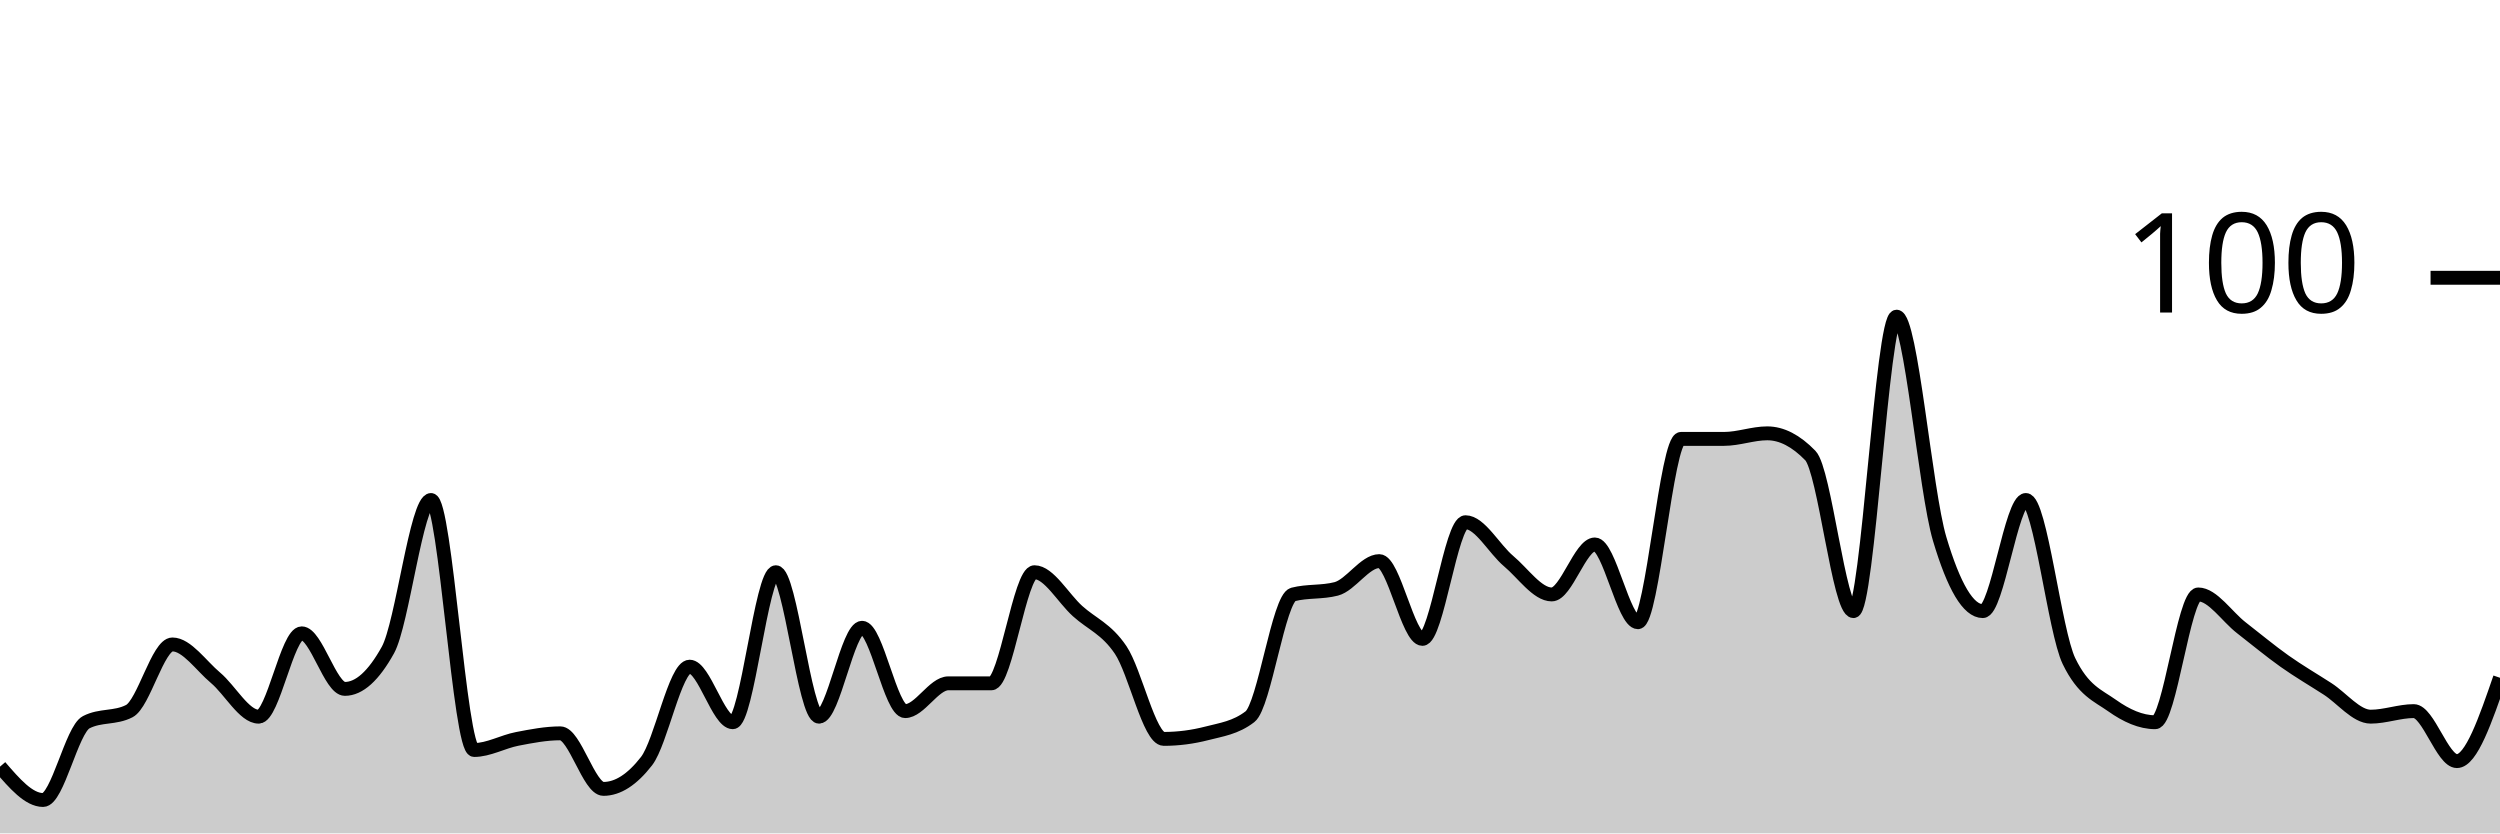
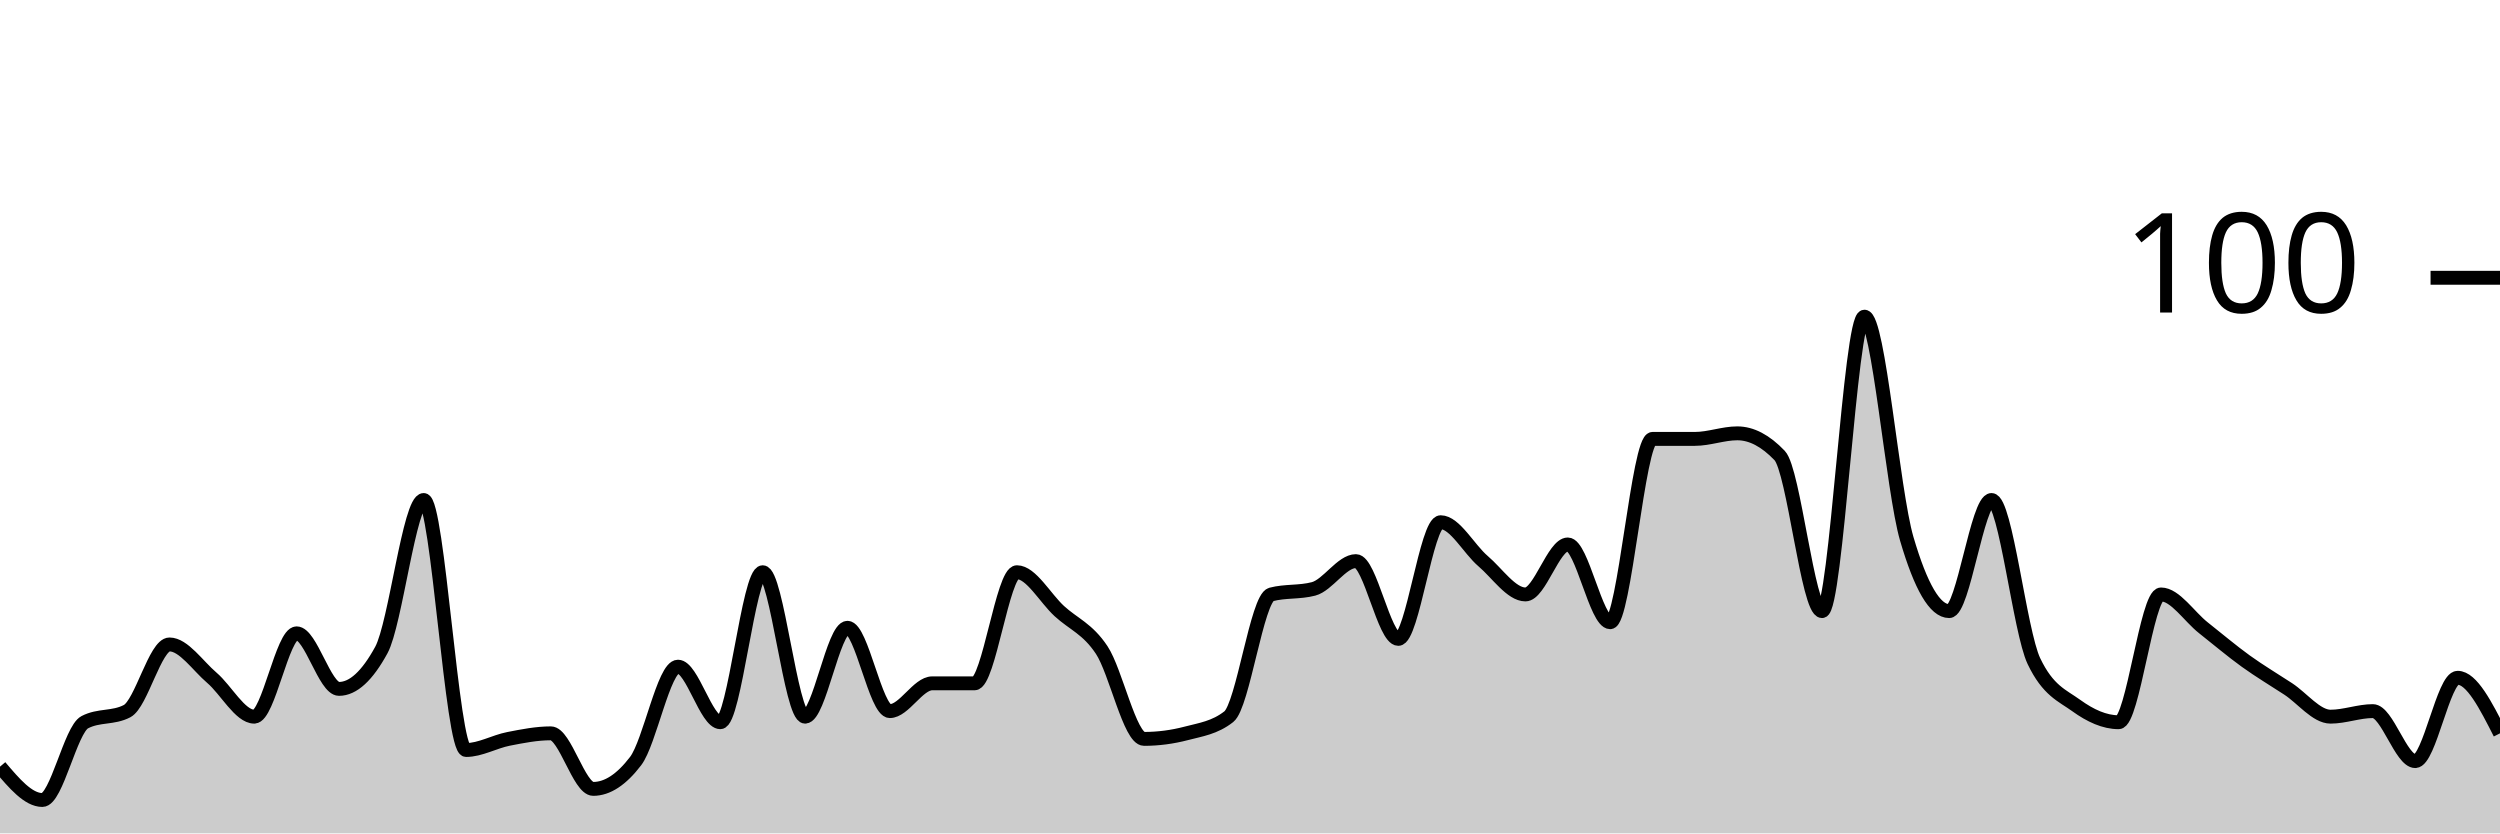
<svg xmlns="http://www.w3.org/2000/svg" viewBox="0 0 180 60">
  <g transform="translate(0,20)">
-     <path class="area" fill="rgba(0, 0, 0, 0.2)" d="M0,35.2C1.034,36.4,2.069,37.6,3.103,37.6C4.138,37.6,5.172,32.533,6.207,32C7.241,31.467,8.276,31.733,9.31,31.2C10.345,30.667,11.379,26.4,12.414,26.4C13.448,26.4,14.483,27.933,15.517,28.8C16.552,29.667,17.586,31.6,18.621,31.6C19.655,31.6,20.69,25.6,21.724,25.6C22.759,25.6,23.793,29.6,24.828,29.6C25.862,29.6,26.897,28.667,27.931,26.8C28.966,24.933,30,16,31.034,16C32.069,16,33.103,34,34.138,34C35.172,34,36.207,33.4,37.241,33.2C38.276,33,39.31,32.8,40.345,32.8C41.379,32.8,42.414,36.8,43.448,36.8C44.483,36.8,45.517,36.133,46.552,34.8C47.586,33.467,48.621,28,49.655,28C50.69,28,51.724,32,52.759,32C53.793,32,54.828,21.2,55.862,21.2C56.897,21.2,57.931,31.6,58.966,31.6C60,31.6,61.034,25.2,62.069,25.2C63.103,25.2,64.138,31.2,65.172,31.2C66.207,31.2,67.241,29.2,68.276,29.2C69.31,29.2,70.345,29.2,71.379,29.2C72.414,29.2,73.448,21.2,74.483,21.2C75.517,21.2,76.552,23.067,77.586,24C78.621,24.933,79.655,25.267,80.69,26.8C81.724,28.333,82.759,33.2,83.793,33.2C84.828,33.2,85.862,33.067,86.897,32.8C87.931,32.533,88.966,32.4,90,31.6C91.034,30.8,92.069,23.067,93.103,22.8C94.138,22.533,95.172,22.667,96.207,22.4C97.241,22.133,98.276,20.4,99.31,20.4C100.345,20.4,101.379,26,102.414,26C103.448,26,104.483,17.6,105.517,17.6C106.552,17.6,107.586,19.533,108.621,20.4C109.655,21.267,110.69,22.8,111.724,22.8C112.759,22.8,113.793,19.2,114.828,19.2C115.862,19.2,116.897,24.8,117.931,24.8C118.966,24.8,120,11.6,121.034,11.6C122.069,11.6,123.103,11.6,124.138,11.6C125.172,11.6,126.207,11.2,127.241,11.2C128.276,11.2,129.31,11.733,130.345,12.8C131.379,13.867,132.414,24,133.448,24C134.483,24,135.517,2.8,136.552,2.8C137.586,2.8,138.621,15.333,139.655,18.8C140.69,22.267,141.724,24,142.759,24C143.793,24,144.828,16,145.862,16C146.897,16,147.931,25.467,148.966,27.6C150,29.733,151.034,30.067,152.069,30.8C153.103,31.533,154.138,32,155.172,32C156.207,32,157.241,22.8,158.276,22.8C159.31,22.8,160.345,24.4,161.379,25.2C162.414,26,163.448,26.867,164.483,27.6C165.517,28.333,166.552,28.933,167.586,29.6C168.621,30.267,169.655,31.6,170.69,31.6C171.724,31.6,172.759,31.2,173.793,31.2C174.828,31.2,175.862,34.8,176.897,34.8C177.931,34.8,178.966,31.8,180,28.8L180,40C178.966,40,177.931,40,176.897,40C175.862,40,174.828,40,173.793,40C172.759,40,171.724,40,170.69,40C169.655,40,168.621,40,167.586,40C166.552,40,165.517,40,164.483,40C163.448,40,162.414,40,161.379,40C160.345,40,159.31,40,158.276,40C157.241,40,156.207,40,155.172,40C154.138,40,153.103,40,152.069,40C151.034,40,150,40,148.966,40C147.931,40,146.897,40,145.862,40C144.828,40,143.793,40,142.759,40C141.724,40,140.69,40,139.655,40C138.621,40,137.586,40,136.552,40C135.517,40,134.483,40,133.448,40C132.414,40,131.379,40,130.345,40C129.31,40,128.276,40,127.241,40C126.207,40,125.172,40,124.138,40C123.103,40,122.069,40,121.034,40C120,40,118.966,40,117.931,40C116.897,40,115.862,40,114.828,40C113.793,40,112.759,40,111.724,40C110.69,40,109.655,40,108.621,40C107.586,40,106.552,40,105.517,40C104.483,40,103.448,40,102.414,40C101.379,40,100.345,40,99.31,40C98.276,40,97.241,40,96.207,40C95.172,40,94.138,40,93.103,40C92.069,40,91.034,40,90,40C88.966,40,87.931,40,86.897,40C85.862,40,84.828,40,83.793,40C82.759,40,81.724,40,80.69,40C79.655,40,78.621,40,77.586,40C76.552,40,75.517,40,74.483,40C73.448,40,72.414,40,71.379,40C70.345,40,69.31,40,68.276,40C67.241,40,66.207,40,65.172,40C64.138,40,63.103,40,62.069,40C61.034,40,60,40,58.966,40C57.931,40,56.897,40,55.862,40C54.828,40,53.793,40,52.759,40C51.724,40,50.69,40,49.655,40C48.621,40,47.586,40,46.552,40C45.517,40,44.483,40,43.448,40C42.414,40,41.379,40,40.345,40C39.31,40,38.276,40,37.241,40C36.207,40,35.172,40,34.138,40C33.103,40,32.069,40,31.034,40C30,40,28.966,40,27.931,40C26.897,40,25.862,40,24.828,40C23.793,40,22.759,40,21.724,40C20.69,40,19.655,40,18.621,40C17.586,40,16.552,40,15.517,40C14.483,40,13.448,40,12.414,40C11.379,40,10.345,40,9.31,40C8.276,40,7.241,40,6.207,40C5.172,40,4.138,40,3.103,40C2.069,40,1.034,40,0,40Z" />
-     <path class="line" stroke="black" fill="none" d="M0,35.2C1.034,36.4,2.069,37.6,3.103,37.6C4.138,37.6,5.172,32.533,6.207,32C7.241,31.467,8.276,31.733,9.31,31.2C10.345,30.667,11.379,26.4,12.414,26.4C13.448,26.4,14.483,27.933,15.517,28.8C16.552,29.667,17.586,31.6,18.621,31.6C19.655,31.6,20.69,25.6,21.724,25.6C22.759,25.6,23.793,29.6,24.828,29.6C25.862,29.6,26.897,28.667,27.931,26.8C28.966,24.933,30,16,31.034,16C32.069,16,33.103,34,34.138,34C35.172,34,36.207,33.4,37.241,33.2C38.276,33,39.31,32.8,40.345,32.8C41.379,32.8,42.414,36.8,43.448,36.8C44.483,36.8,45.517,36.133,46.552,34.8C47.586,33.467,48.621,28,49.655,28C50.69,28,51.724,32,52.759,32C53.793,32,54.828,21.2,55.862,21.2C56.897,21.2,57.931,31.6,58.966,31.6C60,31.6,61.034,25.2,62.069,25.2C63.103,25.2,64.138,31.2,65.172,31.2C66.207,31.2,67.241,29.2,68.276,29.2C69.31,29.2,70.345,29.2,71.379,29.2C72.414,29.2,73.448,21.2,74.483,21.2C75.517,21.2,76.552,23.067,77.586,24C78.621,24.933,79.655,25.267,80.69,26.8C81.724,28.333,82.759,33.2,83.793,33.2C84.828,33.2,85.862,33.067,86.897,32.8C87.931,32.533,88.966,32.4,90,31.6C91.034,30.8,92.069,23.067,93.103,22.8C94.138,22.533,95.172,22.667,96.207,22.4C97.241,22.133,98.276,20.4,99.31,20.4C100.345,20.4,101.379,26,102.414,26C103.448,26,104.483,17.6,105.517,17.6C106.552,17.6,107.586,19.533,108.621,20.4C109.655,21.267,110.69,22.8,111.724,22.8C112.759,22.8,113.793,19.2,114.828,19.2C115.862,19.2,116.897,24.8,117.931,24.8C118.966,24.8,120,11.6,121.034,11.6C122.069,11.6,123.103,11.6,124.138,11.6C125.172,11.6,126.207,11.2,127.241,11.2C128.276,11.2,129.31,11.733,130.345,12.8C131.379,13.867,132.414,24,133.448,24C134.483,24,135.517,2.8,136.552,2.8C137.586,2.8,138.621,15.333,139.655,18.8C140.69,22.267,141.724,24,142.759,24C143.793,24,144.828,16,145.862,16C146.897,16,147.931,25.467,148.966,27.6C150,29.733,151.034,30.067,152.069,30.8C153.103,31.533,154.138,32,155.172,32C156.207,32,157.241,22.8,158.276,22.8C159.31,22.8,160.345,24.4,161.379,25.2C162.414,26,163.448,26.867,164.483,27.6C165.517,28.333,166.552,28.933,167.586,29.6C168.621,30.267,169.655,31.6,170.69,31.6C171.724,31.6,172.759,31.2,173.793,31.2C174.828,31.2,175.862,34.8,176.897,34.8C177.931,34.8,178.966,31.8,180,28.8" />
+     <path class="area" fill="rgba(0, 0, 0, 0.2)" d="M0,35.2C1.017,36.4,2.034,37.6,3.051,37.6C4.068,37.6,5.085,32.533,6.102,32C7.119,31.467,8.136,31.733,9.153,31.2C10.169,30.667,11.186,26.4,12.203,26.4C13.22,26.4,14.237,27.933,15.254,28.8C16.271,29.667,17.288,31.6,18.305,31.6C19.322,31.6,20.339,25.6,21.356,25.6C22.373,25.6,23.39,29.6,24.407,29.6C25.424,29.6,26.441,28.667,27.458,26.8C28.475,24.933,29.492,16,30.508,16C31.525,16,32.542,34,33.559,34C34.576,34,35.593,33.4,36.61,33.2C37.627,33,38.644,32.8,39.661,32.8C40.678,32.8,41.695,36.8,42.712,36.8C43.729,36.8,44.746,36.133,45.763,34.8C46.78,33.467,47.797,28,48.814,28C49.831,28,50.847,32,51.864,32C52.881,32,53.898,21.2,54.915,21.2C55.932,21.2,56.949,31.6,57.966,31.6C58.983,31.6,60,25.2,61.017,25.2C62.034,25.2,63.051,31.2,64.068,31.2C65.085,31.2,66.102,29.2,67.119,29.2C68.136,29.2,69.153,29.2,70.169,29.2C71.186,29.2,72.203,21.2,73.22,21.2C74.237,21.2,75.254,23.067,76.271,24C77.288,24.933,78.305,25.267,79.322,26.8C80.339,28.333,81.356,33.2,82.373,33.2C83.39,33.2,84.407,33.067,85.424,32.8C86.441,32.533,87.458,32.4,88.475,31.6C89.492,30.8,90.508,23.067,91.525,22.8C92.542,22.533,93.559,22.667,94.576,22.4C95.593,22.133,96.61,20.4,97.627,20.4C98.644,20.4,99.661,26,100.678,26C101.695,26,102.712,17.6,103.729,17.6C104.746,17.6,105.763,19.533,106.78,20.4C107.797,21.267,108.814,22.8,109.831,22.8C110.847,22.8,111.864,19.2,112.881,19.2C113.898,19.2,114.915,24.8,115.932,24.8C116.949,24.8,117.966,11.6,118.983,11.6C120,11.6,121.017,11.6,122.034,11.6C123.051,11.6,124.068,11.2,125.085,11.2C126.102,11.2,127.119,11.733,128.136,12.8C129.153,13.867,130.169,24,131.186,24C132.203,24,133.22,2.8,134.237,2.8C135.254,2.8,136.271,15.333,137.288,18.8C138.305,22.267,139.322,24,140.339,24C141.356,24,142.373,16,143.39,16C144.407,16,145.424,25.467,146.441,27.6C147.458,29.733,148.475,30.067,149.492,30.8C150.508,31.533,151.525,32,152.542,32C153.559,32,154.576,22.8,155.593,22.8C156.61,22.8,157.627,24.4,158.644,25.2C159.661,26,160.678,26.867,161.695,27.6C162.712,28.333,163.729,28.933,164.746,29.6C165.763,30.267,166.78,31.6,167.797,31.6C168.814,31.6,169.831,31.2,170.847,31.2C171.864,31.2,172.881,34.8,173.898,34.8C174.915,34.8,175.932,28.8,176.949,28.8C177.966,28.8,178.983,30.8,180,32.8L180,40C178.983,40,177.966,40,176.949,40C175.932,40,174.915,40,173.898,40C172.881,40,171.864,40,170.847,40C169.831,40,168.814,40,167.797,40C166.78,40,165.763,40,164.746,40C163.729,40,162.712,40,161.695,40C160.678,40,159.661,40,158.644,40C157.627,40,156.61,40,155.593,40C154.576,40,153.559,40,152.542,40C151.525,40,150.508,40,149.492,40C148.475,40,147.458,40,146.441,40C145.424,40,144.407,40,143.39,40C142.373,40,141.356,40,140.339,40C139.322,40,138.305,40,137.288,40C136.271,40,135.254,40,134.237,40C133.22,40,132.203,40,131.186,40C130.169,40,129.153,40,128.136,40C127.119,40,126.102,40,125.085,40C124.068,40,123.051,40,122.034,40C121.017,40,120,40,118.983,40C117.966,40,116.949,40,115.932,40C114.915,40,113.898,40,112.881,40C111.864,40,110.847,40,109.831,40C108.814,40,107.797,40,106.78,40C105.763,40,104.746,40,103.729,40C102.712,40,101.695,40,100.678,40C99.661,40,98.644,40,97.627,40C96.61,40,95.593,40,94.576,40C93.559,40,92.542,40,91.525,40C90.508,40,89.492,40,88.475,40C87.458,40,86.441,40,85.424,40C84.407,40,83.39,40,82.373,40C81.356,40,80.339,40,79.322,40C78.305,40,77.288,40,76.271,40C75.254,40,74.237,40,73.22,40C72.203,40,71.186,40,70.169,40C69.153,40,68.136,40,67.119,40C66.102,40,65.085,40,64.068,40C63.051,40,62.034,40,61.017,40C60,40,58.983,40,57.966,40C56.949,40,55.932,40,54.915,40C53.898,40,52.881,40,51.864,40C50.847,40,49.831,40,48.814,40C47.797,40,46.78,40,45.763,40C44.746,40,43.729,40,42.712,40C41.695,40,40.678,40,39.661,40C38.644,40,37.627,40,36.61,40C35.593,40,34.576,40,33.559,40C32.542,40,31.525,40,30.508,40C29.492,40,28.475,40,27.458,40C26.441,40,25.424,40,24.407,40C23.39,40,22.373,40,21.356,40C20.339,40,19.322,40,18.305,40C17.288,40,16.271,40,15.254,40C14.237,40,13.22,40,12.203,40C11.186,40,10.169,40,9.153,40C8.136,40,7.119,40,6.102,40C5.085,40,4.068,40,3.051,40C2.034,40,1.017,40,0,40Z" />
+     <path class="line" stroke="black" fill="none" d="M0,35.2C1.017,36.4,2.034,37.6,3.051,37.6C4.068,37.6,5.085,32.533,6.102,32C7.119,31.467,8.136,31.733,9.153,31.2C10.169,30.667,11.186,26.4,12.203,26.4C13.22,26.4,14.237,27.933,15.254,28.8C16.271,29.667,17.288,31.6,18.305,31.6C19.322,31.6,20.339,25.6,21.356,25.6C22.373,25.6,23.39,29.6,24.407,29.6C25.424,29.6,26.441,28.667,27.458,26.8C28.475,24.933,29.492,16,30.508,16C31.525,16,32.542,34,33.559,34C34.576,34,35.593,33.4,36.61,33.2C37.627,33,38.644,32.8,39.661,32.8C40.678,32.8,41.695,36.8,42.712,36.8C43.729,36.8,44.746,36.133,45.763,34.8C46.78,33.467,47.797,28,48.814,28C49.831,28,50.847,32,51.864,32C52.881,32,53.898,21.2,54.915,21.2C55.932,21.2,56.949,31.6,57.966,31.6C58.983,31.6,60,25.2,61.017,25.2C62.034,25.2,63.051,31.2,64.068,31.2C65.085,31.2,66.102,29.2,67.119,29.2C68.136,29.2,69.153,29.2,70.169,29.2C71.186,29.2,72.203,21.2,73.22,21.2C74.237,21.2,75.254,23.067,76.271,24C77.288,24.933,78.305,25.267,79.322,26.8C80.339,28.333,81.356,33.2,82.373,33.2C83.39,33.2,84.407,33.067,85.424,32.8C86.441,32.533,87.458,32.4,88.475,31.6C89.492,30.8,90.508,23.067,91.525,22.8C92.542,22.533,93.559,22.667,94.576,22.4C95.593,22.133,96.61,20.4,97.627,20.4C98.644,20.4,99.661,26,100.678,26C101.695,26,102.712,17.6,103.729,17.6C104.746,17.6,105.763,19.533,106.78,20.4C107.797,21.267,108.814,22.8,109.831,22.8C110.847,22.8,111.864,19.2,112.881,19.2C113.898,19.2,114.915,24.8,115.932,24.8C116.949,24.8,117.966,11.6,118.983,11.6C120,11.6,121.017,11.6,122.034,11.6C123.051,11.6,124.068,11.2,125.085,11.2C126.102,11.2,127.119,11.733,128.136,12.8C129.153,13.867,130.169,24,131.186,24C132.203,24,133.22,2.8,134.237,2.8C135.254,2.8,136.271,15.333,137.288,18.8C138.305,22.267,139.322,24,140.339,24C141.356,24,142.373,16,143.39,16C144.407,16,145.424,25.467,146.441,27.6C147.458,29.733,148.475,30.067,149.492,30.8C150.508,31.533,151.525,32,152.542,32C153.559,32,154.576,22.8,155.593,22.8C156.61,22.8,157.627,24.4,158.644,25.2C159.661,26,160.678,26.867,161.695,27.6C162.712,28.333,163.729,28.933,164.746,29.6C165.763,30.267,166.78,31.6,167.797,31.6C168.814,31.6,169.831,31.2,170.847,31.2C171.864,31.2,172.881,34.8,173.898,34.8C174.915,34.8,175.932,28.8,176.949,28.8C177.966,28.8,178.983,30.8,180,32.8" />
    <path class="axis-ceiling" stroke-width="1" stroke="black" fill="none" d="M175,0L180,0" />
    <text class="axis-ceiling-label" font-family="sans-serif" text-anchor="end" font-size="10px" x="170" y="2.5">100</text>
  </g>
</svg>
